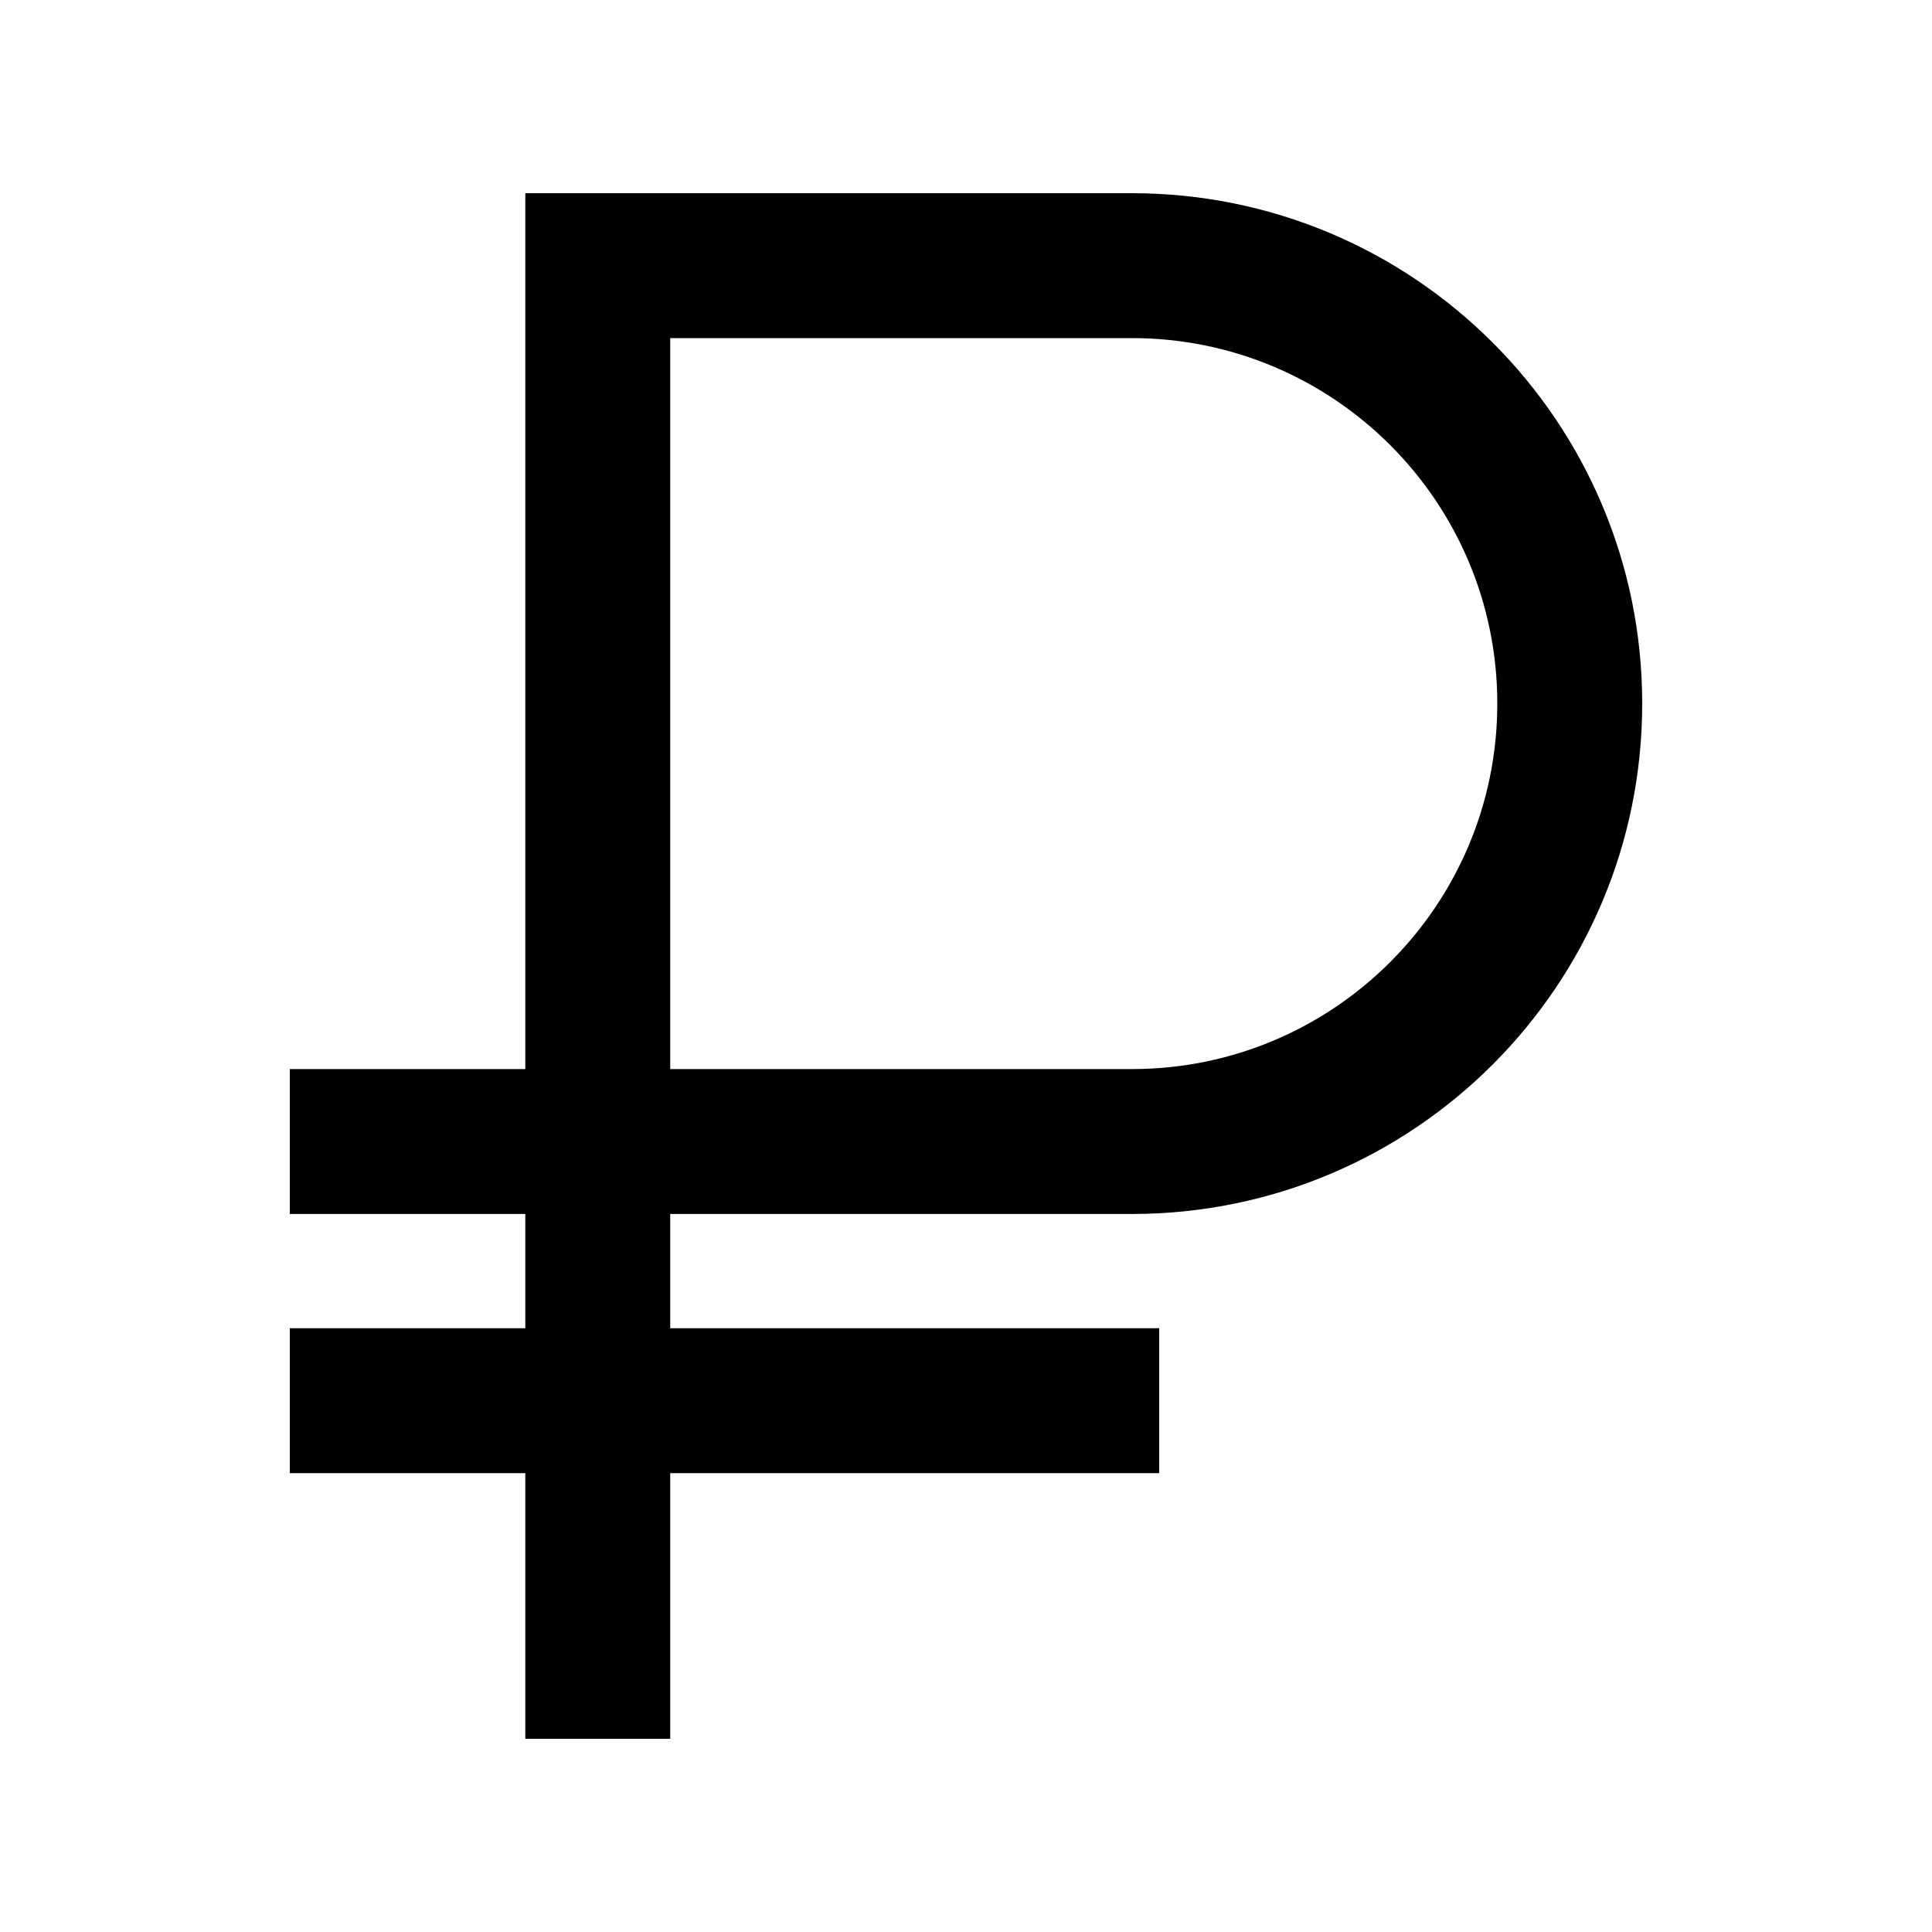
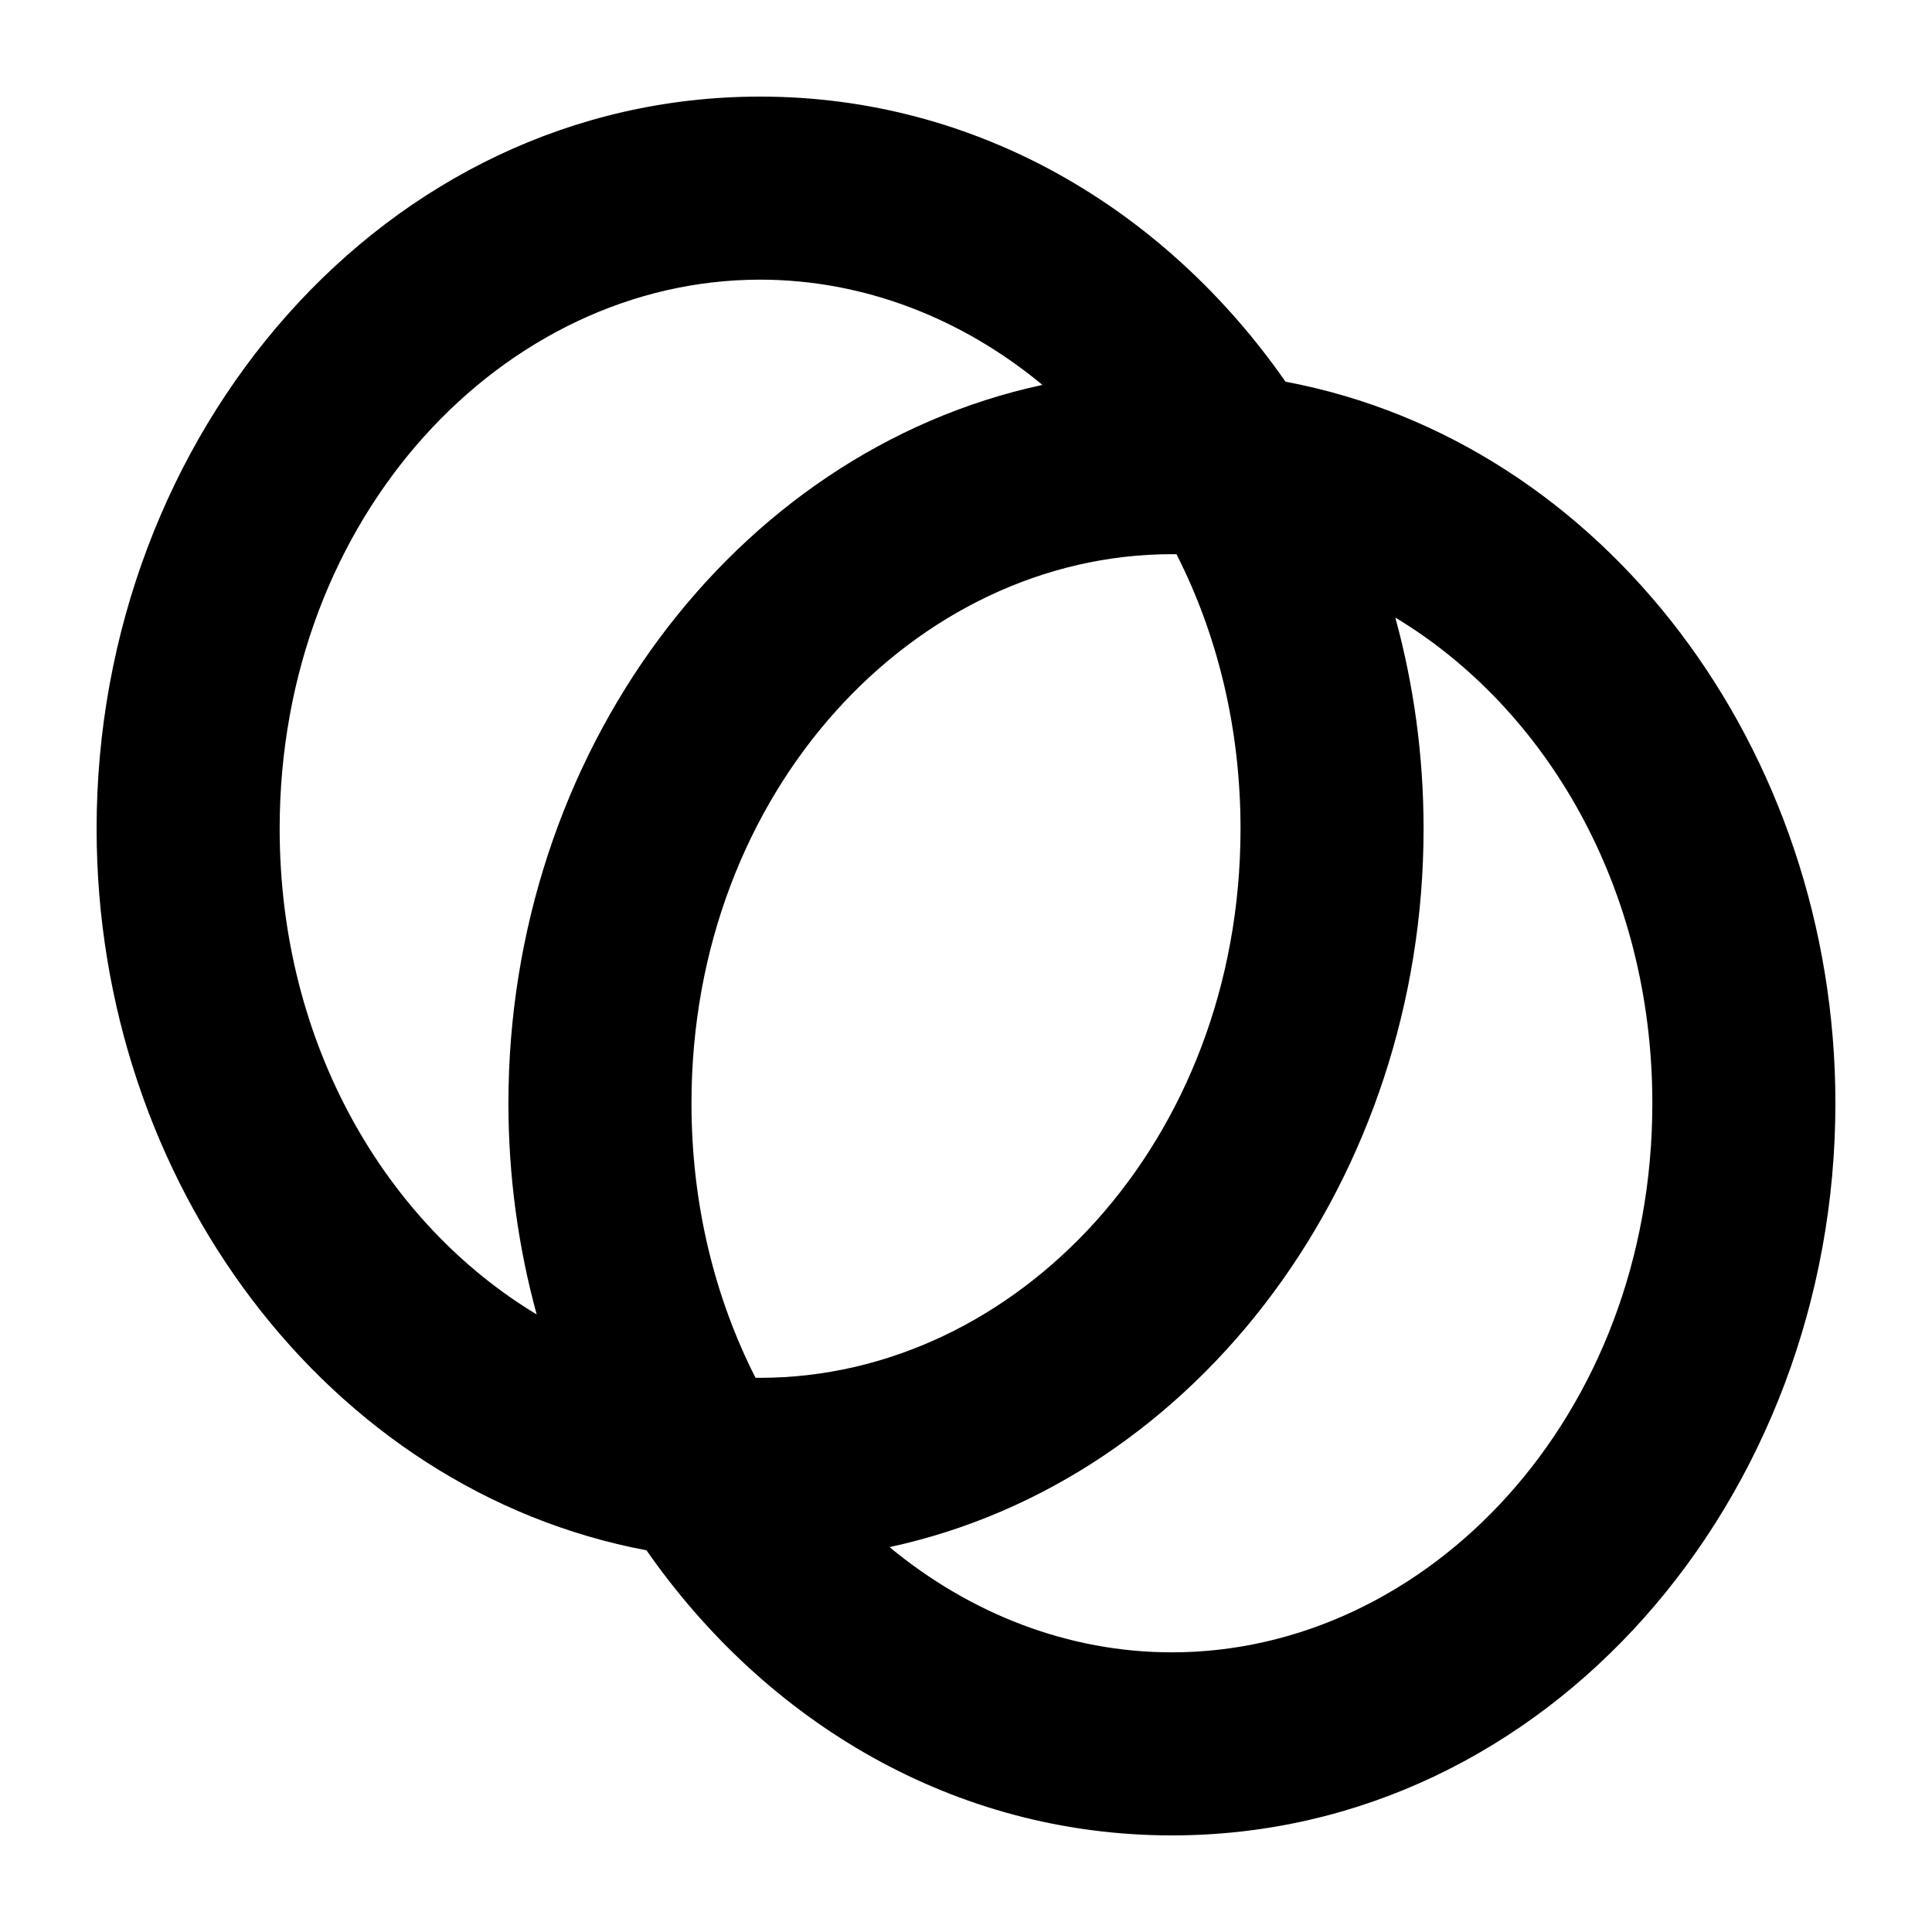
- <svg xmlns="http://www.w3.org/2000/svg" width="20" height="20" viewBox="0 0 20 20" fill="none">
-   <path fill-rule="evenodd" clip-rule="evenodd" d="M11.717 2H5.438V11.067H3V12.567H5.438V13.75H3V15.25H5.438V18H6.938V15.25H12V13.75H6.938V12.567H11.717C14.635 12.567 17 10.201 17 7.283C17 4.365 14.635 2 11.717 2ZM11.717 11.067H6.938V3.5H11.717C13.806 3.5 15.5 5.194 15.5 7.283C15.5 9.373 13.806 11.067 11.717 11.067Z" fill="black" />
+ <svg xmlns="http://www.w3.org/2000/svg" width="32" height="32" viewBox="0 0 32 32" fill="none">
+   <path fill-rule="evenodd" clip-rule="evenodd" d="M10.708 25.678C5.429 24.685 1.6 19.582 1.6 13.726C1.6 7.195 6.363 1.6 12.589 1.6C16.194 1.6 19.308 3.475 21.292 6.322C26.571 7.315 30.4 12.418 30.4 18.274C30.4 24.805 25.637 30.4 19.41 30.4C15.806 30.4 12.692 28.525 10.708 25.678ZM4.632 13.726C4.632 8.537 8.351 4.632 12.589 4.632C14.304 4.632 15.933 5.271 17.266 6.375C12.123 7.486 8.421 12.516 8.421 18.274C8.421 19.481 8.584 20.657 8.889 21.771C6.401 20.273 4.632 17.305 4.632 13.726ZM23.111 10.229C25.599 11.727 27.368 14.695 27.368 18.274C27.368 23.463 23.649 27.368 19.41 27.368C17.696 27.368 16.067 26.729 14.734 25.625C19.877 24.514 23.579 19.484 23.579 13.726C23.579 12.519 23.416 11.343 23.111 10.229ZM19.486 9.179C20.158 10.501 20.547 12.046 20.547 13.726C20.547 18.915 16.828 22.821 12.589 22.821C12.564 22.821 12.539 22.821 12.514 22.821C11.842 21.499 11.453 19.953 11.453 18.274C11.453 13.085 15.172 9.179 19.41 9.179C19.436 9.179 19.461 9.179 19.486 9.179Z" fill="black" />
</svg>
